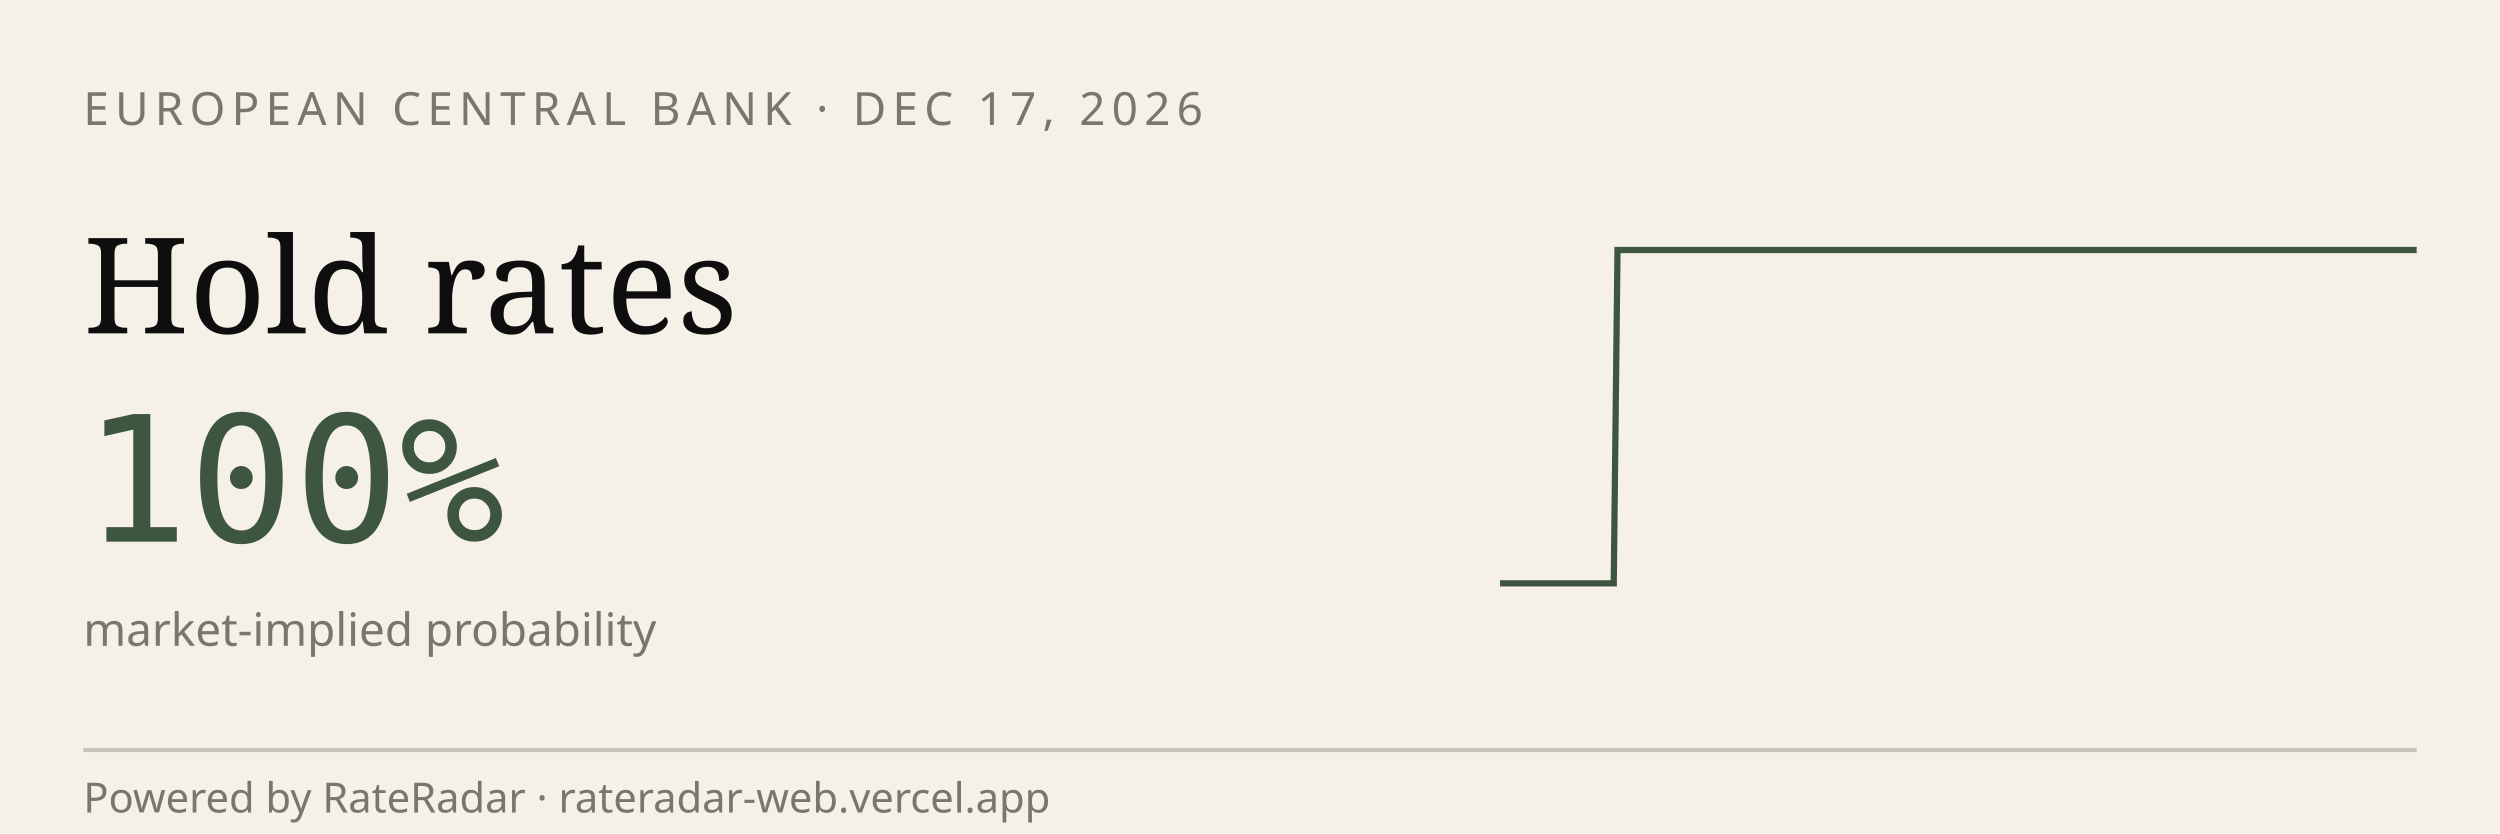
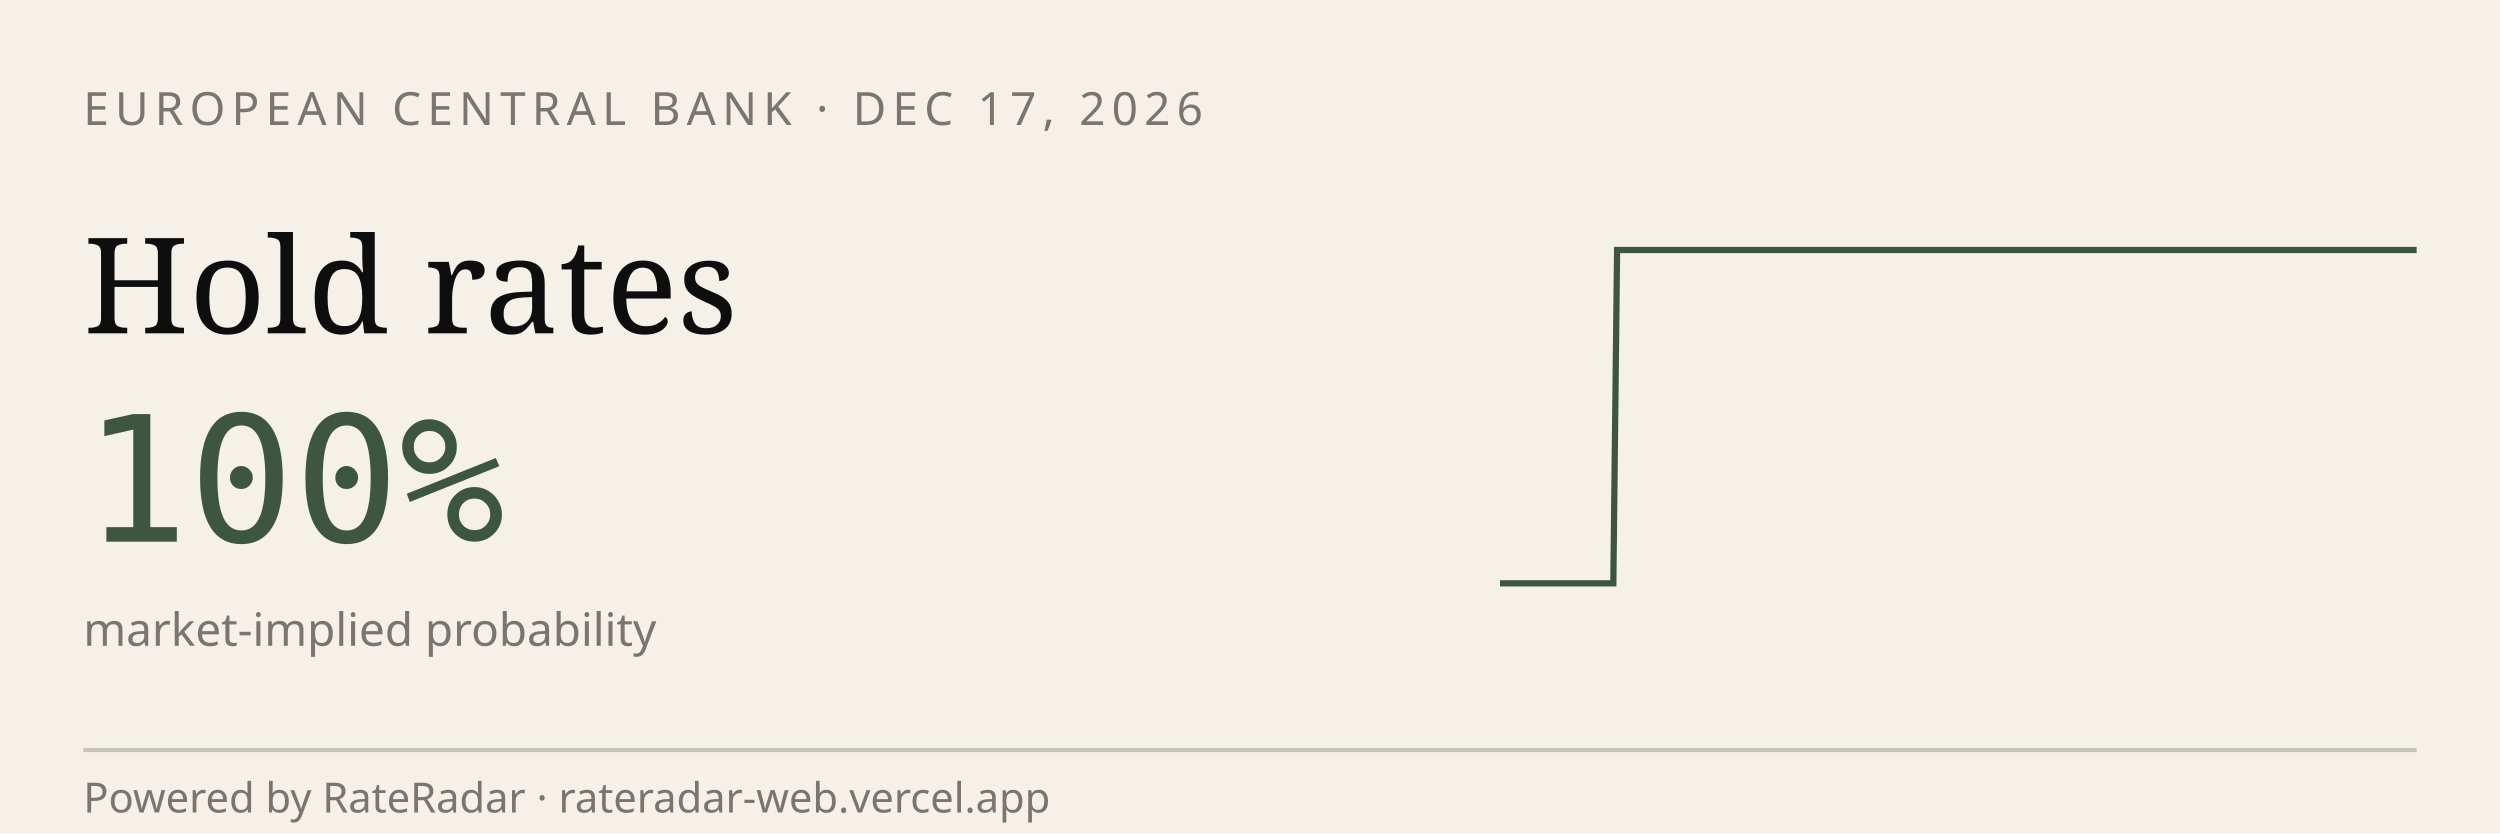
<svg xmlns="http://www.w3.org/2000/svg" viewBox="0 0 600 200" width="600" height="200" role="img" aria-label="RateRadar live odds for ECB 2026-12-17">
  <rect width="600" height="200" fill="#F5F1E8" />
  <text x="20" y="30" font-family="sans-serif" font-size="11" letter-spacing="1.5" fill="#7A7570">EUROPEAN CENTRAL BANK · DEC 17, 2026</text>
  <text x="20" y="80" font-family="Georgia, serif" font-size="32" fill="#0E0E0E">Hold rates</text>
  <text x="20" y="130" font-family="monospace" font-size="42" fill="#3E5640">100%</text>
  <text x="20" y="155" font-family="sans-serif" font-size="11" fill="#7A7570">market-implied probability</text>
-   <path d="M 360.0,140.0 L 360.9,140.0 L 361.8,140.0 L 362.7,140.0 L 363.6,140.0 L 364.5,140.0 L 365.5,140.0 L 366.4,140.0 L 367.3,140.0 L 368.2,140.0 L 369.1,140.0 L 370.0,140.0 L 370.9,140.0 L 371.8,140.0 L 372.7,140.0 L 373.6,140.0 L 374.5,140.0 L 375.5,140.0 L 376.4,140.0 L 377.3,140.0 L 378.2,140.0 L 379.1,140.0 L 380.0,140.0 L 380.9,140.0 L 381.8,140.0 L 382.7,140.0 L 383.6,140.0 L 384.5,140.0 L 385.5,140.0 L 386.4,140.0 L 387.3,140.0 L 388.2,60.0 L 389.1,60.0 L 390.0,60.0 L 390.9,60.0 L 391.8,60.0 L 392.7,60.0 L 393.6,60.0 L 394.5,60.0 L 395.5,60.0 L 396.4,60.0 L 397.3,60.0 L 398.2,60.0 L 399.1,60.0 L 400.0,60.0 L 400.9,60.0 L 401.8,60.0 L 402.7,60.0 L 403.6,60.0 L 404.5,60.0 L 405.5,60.0 L 406.4,60.0 L 407.3,60.0 L 408.2,60.0 L 409.1,60.0 L 410.0,60.0 L 410.9,60.0 L 411.8,60.0 L 412.7,60.0 L 413.6,60.0 L 414.5,60.0 L 415.5,60.0 L 416.4,60.0 L 417.3,60.0 L 418.2,60.0 L 419.1,60.0 L 420.0,60.0 L 420.9,60.0 L 421.8,60.0 L 422.7,60.0 L 423.6,60.0 L 424.5,60.0 L 425.5,60.0 L 426.4,60.0 L 427.3,60.0 L 428.2,60.0 L 429.1,60.0 L 430.0,60.0 L 430.9,60.0 L 431.8,60.0 L 432.7,60.0 L 433.6,60.0 L 434.5,60.0 L 435.5,60.0 L 436.4,60.0 L 437.3,60.0 L 438.2,60.0 L 439.1,60.0 L 440.0,60.0 L 440.9,60.0 L 441.8,60.0 L 442.7,60.0 L 443.6,60.0 L 444.5,60.0 L 445.5,60.0 L 446.4,60.0 L 447.3,60.0 L 448.2,60.0 L 449.1,60.0 L 450.0,60.0 L 450.9,60.0 L 451.8,60.0 L 452.7,60.0 L 453.6,60.0 L 454.5,60.0 L 455.5,60.0 L 456.4,60.0 L 457.3,60.0 L 458.2,60.0 L 459.1,60.0 L 460.0,60.0 L 460.9,60.0 L 461.8,60.0 L 462.7,60.0 L 463.6,60.0 L 464.5,60.0 L 465.5,60.0 L 466.4,60.0 L 467.3,60.0 L 468.2,60.0 L 469.1,60.0 L 470.0,60.0 L 470.9,60.0 L 471.8,60.0 L 472.7,60.0 L 473.6,60.0 L 474.5,60.0 L 475.5,60.0 L 476.4,60.0 L 477.3,60.0 L 478.2,60.0 L 479.1,60.0 L 480.0,60.0 L 480.9,60.0 L 481.8,60.0 L 482.7,60.0 L 483.6,60.0 L 484.5,60.0 L 485.5,60.0 L 486.4,60.0 L 487.3,60.0 L 488.2,60.0 L 489.1,60.0 L 490.0,60.0 L 490.9,60.0 L 491.8,60.0 L 492.7,60.0 L 493.6,60.0 L 494.5,60.0 L 495.5,60.0 L 496.4,60.0 L 497.3,60.0 L 498.2,60.0 L 499.1,60.0 L 500.0,60.0 L 500.9,60.0 L 501.8,60.0 L 502.7,60.0 L 503.6,60.0 L 504.5,60.0 L 505.5,60.0 L 506.4,60.0 L 507.3,60.0 L 508.2,60.0 L 509.1,60.0 L 510.0,60.0 L 510.9,60.0 L 511.8,60.0 L 512.7,60.0 L 513.6,60.0 L 514.5,60.0 L 515.5,60.0 L 516.4,60.0 L 517.3,60.0 L 518.2,60.0 L 519.1,60.0 L 520.0,60.0 L 520.9,60.0 L 521.8,60.0 L 522.7,60.0 L 523.6,60.0 L 524.5,60.0 L 525.5,60.0 L 526.4,60.0 L 527.3,60.0 L 528.2,60.0 L 529.1,60.0 L 530.0,60.0 L 530.9,60.0 L 531.8,60.0 L 532.7,60.0 L 533.6,60.0 L 534.5,60.0 L 535.5,60.0 L 536.4,60.0 L 537.3,60.0 L 538.2,60.0 L 539.1,60.0 L 540.0,60.0 L 540.9,60.0 L 541.8,60.0 L 542.7,60.0 L 543.6,60.0 L 544.5,60.0 L 545.5,60.0 L 546.4,60.0 L 547.3,60.0 L 548.2,60.0 L 549.1,60.0 L 550.0,60.0 L 550.9,60.0 L 551.8,60.0 L 552.7,60.0 L 553.6,60.0 L 554.5,60.0 L 555.5,60.0 L 556.4,60.0 L 557.3,60.0 L 558.2,60.0 L 559.1,60.0 L 560.0,60.0 L 560.9,60.0 L 561.8,60.0 L 562.7,60.0 L 563.6,60.0 L 564.5,60.0 L 565.5,60.0 L 566.4,60.0 L 567.3,60.0 L 568.2,60.0 L 569.1,60.0 L 570.0,60.0 L 570.9,60.0 L 571.8,60.0 L 572.7,60.0 L 573.6,60.0 L 574.5,60.0 L 575.5,60.0 L 576.4,60.0 L 577.3,60.0 L 578.2,60.0 L 579.1,60.0 L 580.0,60.0" stroke="#3E5640" stroke-width="1.5" fill="none" />
+   <path d="M 360.0,140.0 L 360.9,140.0 L 361.8,140.0 L 362.7,140.0 L 363.6,140.0 L 364.5,140.0 L 365.4,140.0 L 366.3,140.0 L 367.2,140.0 L 368.1,140.0 L 369.1,140.0 L 370.0,140.0 L 370.9,140.0 L 371.8,140.0 L 372.7,140.0 L 373.6,140.0 L 374.5,140.0 L 375.4,140.0 L 376.3,140.0 L 377.2,140.0 L 378.1,140.0 L 379.0,140.0 L 379.9,140.0 L 380.8,140.0 L 381.7,140.0 L 382.6,140.0 L 383.5,140.0 L 384.4,140.0 L 385.3,140.0 L 386.3,140.0 L 387.2,140.0 L 388.1,60.0 L 389.0,60.0 L 389.9,60.0 L 390.8,60.0 L 391.7,60.0 L 392.6,60.0 L 393.5,60.0 L 394.4,60.0 L 395.3,60.0 L 396.2,60.0 L 397.1,60.0 L 398.0,60.0 L 398.9,60.0 L 399.8,60.0 L 400.7,60.0 L 401.6,60.0 L 402.6,60.0 L 403.5,60.0 L 404.4,60.0 L 405.3,60.0 L 406.2,60.0 L 407.1,60.0 L 408.0,60.0 L 408.9,60.0 L 409.8,60.0 L 410.7,60.0 L 411.6,60.0 L 412.5,60.0 L 413.4,60.0 L 414.3,60.0 L 415.2,60.0 L 416.1,60.0 L 417.0,60.0 L 417.9,60.0 L 418.8,60.0 L 419.8,60.0 L 420.7,60.0 L 421.6,60.0 L 422.5,60.0 L 423.4,60.0 L 424.3,60.0 L 425.2,60.0 L 426.1,60.0 L 427.0,60.0 L 427.9,60.0 L 428.8,60.0 L 429.7,60.0 L 430.6,60.0 L 431.5,60.0 L 432.4,60.0 L 433.3,60.0 L 434.2,60.0 L 435.1,60.0 L 436.0,60.0 L 437.0,60.0 L 437.9,60.0 L 438.8,60.0 L 439.7,60.0 L 440.6,60.0 L 441.5,60.0 L 442.4,60.0 L 443.3,60.0 L 444.2,60.0 L 445.1,60.0 L 446.0,60.0 L 446.9,60.0 L 447.8,60.0 L 448.7,60.0 L 449.6,60.0 L 450.5,60.0 L 451.4,60.0 L 452.3,60.0 L 453.3,60.0 L 454.2,60.0 L 455.1,60.0 L 456.0,60.0 L 456.9,60.0 L 457.8,60.0 L 458.7,60.0 L 459.6,60.0 L 460.5,60.0 L 461.4,60.0 L 462.3,60.0 L 463.2,60.0 L 464.1,60.0 L 465.0,60.0 L 465.9,60.0 L 466.8,60.0 L 467.7,60.0 L 468.6,60.0 L 469.5,60.0 L 470.5,60.0 L 471.4,60.0 L 472.3,60.0 L 473.2,60.0 L 474.1,60.0 L 475.0,60.0 L 475.9,60.0 L 476.8,60.0 L 477.7,60.0 L 478.6,60.0 L 479.5,60.0 L 480.4,60.0 L 481.3,60.0 L 482.2,60.0 L 483.1,60.0 L 484.0,60.0 L 484.9,60.0 L 485.8,60.0 L 486.7,60.0 L 487.7,60.0 L 488.6,60.0 L 489.5,60.0 L 490.4,60.0 L 491.3,60.0 L 492.2,60.0 L 493.1,60.0 L 494.0,60.0 L 494.9,60.0 L 495.8,60.0 L 496.7,60.0 L 497.6,60.0 L 498.5,60.0 L 499.4,60.0 L 500.3,60.0 L 501.2,60.0 L 502.1,60.0 L 503.0,60.0 L 504.0,60.0 L 504.9,60.0 L 505.8,60.0 L 506.7,60.0 L 507.6,60.0 L 508.5,60.0 L 509.4,60.0 L 510.3,60.0 L 511.2,60.0 L 512.1,60.0 L 513.0,60.0 L 513.9,60.0 L 514.8,60.0 L 515.7,60.0 L 516.6,60.0 L 517.5,60.0 L 518.4,60.0 L 519.3,60.0 L 520.2,60.0 L 521.2,60.0 L 522.1,60.0 L 523.0,60.0 L 523.9,60.0 L 524.8,60.0 L 525.7,60.0 L 526.6,60.0 L 527.5,60.0 L 528.4,60.0 L 529.3,60.0 L 530.2,60.0 L 531.1,60.0 L 532.0,60.0 L 532.9,60.0 L 533.8,60.0 L 534.7,60.0 L 535.6,60.0 L 536.5,60.0 L 537.4,60.0 L 538.4,60.0 L 539.3,60.0 L 540.2,60.0 L 541.1,60.0 L 542.0,60.0 L 542.9,60.0 L 543.8,60.0 L 544.7,60.0 L 545.6,60.0 L 546.5,60.0 L 547.4,60.0 L 548.3,60.0 L 549.2,60.0 L 550.1,60.0 L 551.0,60.0 L 551.9,60.0 L 552.8,60.0 L 553.7,60.0 L 554.7,60.0 L 555.6,60.0 L 556.5,60.0 L 557.4,60.0 L 558.3,60.0 L 559.2,60.0 L 560.1,60.0 L 561.0,60.0 L 561.9,60.0 L 562.8,60.0 L 563.7,60.0 L 564.6,60.0 L 565.5,60.0 L 566.4,60.0 L 567.3,60.0 L 568.2,60.0 L 569.1,60.0 L 570.0,60.0 L 570.9,60.0 L 571.9,60.0 L 572.8,60.0 L 573.7,60.0 L 574.6,60.0 L 575.5,60.0 L 576.4,60.0 L 577.3,60.0 L 578.2,60.0 L 579.1,60.0 L 580.0,60.0" stroke="#3E5640" stroke-width="1.5" fill="none" />
  <line x1="20" y1="180" x2="580" y2="180" stroke="#0E0E0E33" />
  <text x="20" y="195" font-family="sans-serif" font-size="10" fill="#7A7570">Powered by RateRadar · rateradar-web.vercel.app</text>
</svg>
